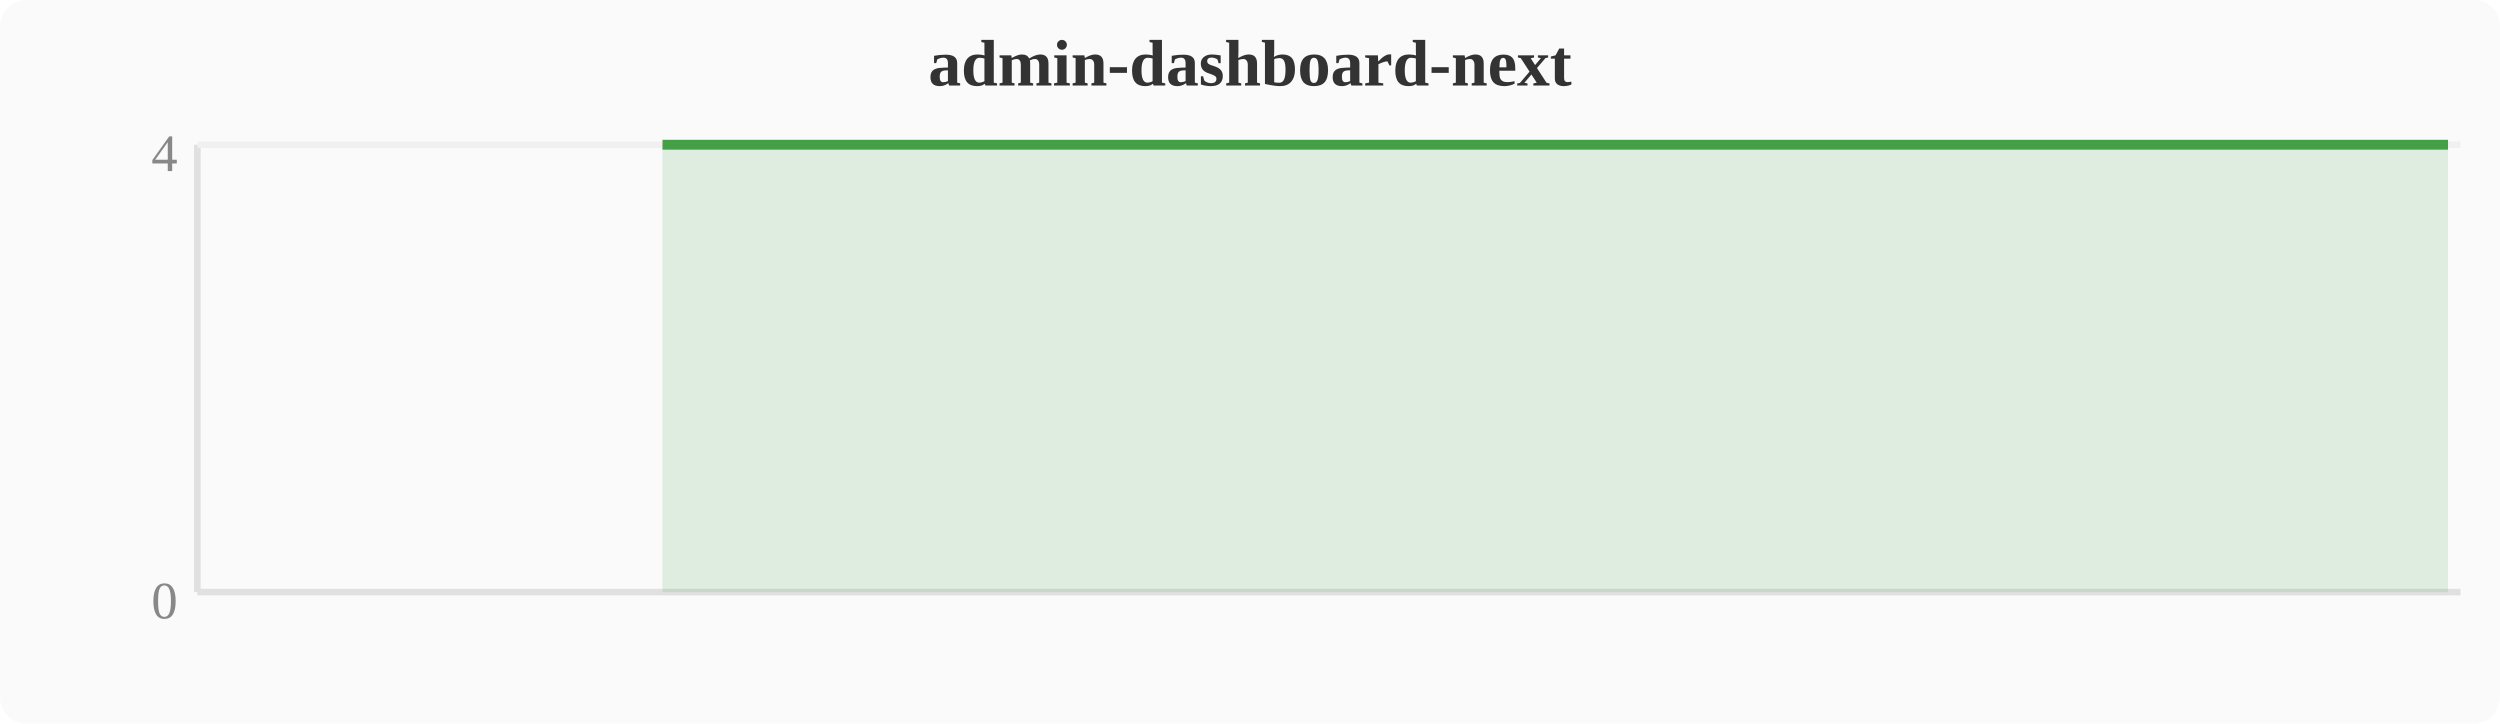
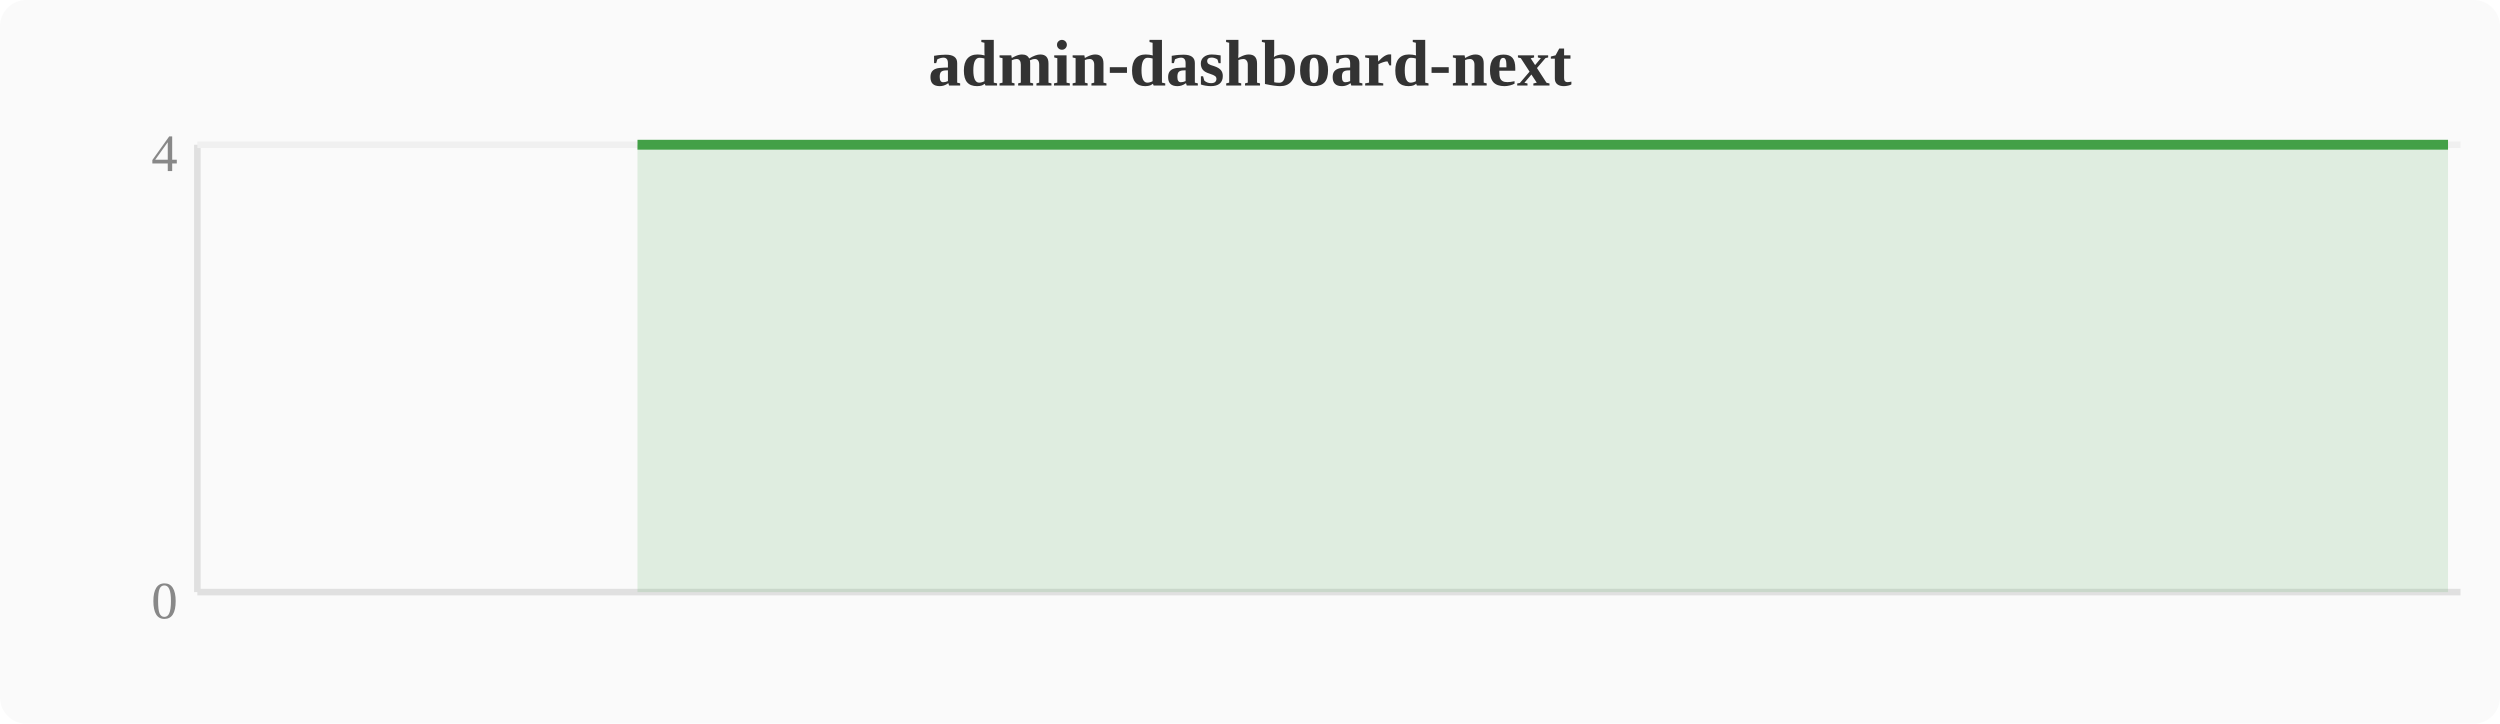
<svg xmlns="http://www.w3.org/2000/svg" width="380" height="110" viewBox="0 0 380 110">
  <rect width="380" height="110" fill="#fafafa" rx="4" />
  <text x="190" y="13" text-anchor="middle" font-size="10" font-weight="bold" fill="#333">admin-dashboard-next</text>
  <line x1="30" y1="22" x2="30" y2="90" stroke="#e0e0e0" stroke-width="1" />
  <line x1="30" y1="90" x2="374" y2="90" stroke="#e0e0e0" stroke-width="1" />
  <line x1="30" y1="22" x2="374" y2="22" stroke="#f0f0f0" stroke-width="1" />
  <text x="27" y="94" text-anchor="end" font-size="8" fill="#888">0</text>
  <text x="27" y="26" text-anchor="end" font-size="8" fill="#888">4</text>
-   <polygon points="100.7,22.0 104.5,22.0 108.4,22.0 112.2,22.0 116.0,22.0 119.8,22.0 123.6,22.0 127.5,22.0 131.3,22.0 135.1,22.0 138.9,22.0 142.8,22.0 146.6,22.0 150.4,22.0 154.2,22.0 158.0,22.0 161.9,22.0 165.7,22.0 169.5,22.0 173.3,22.0 177.2,22.0 181.0,22.0 184.8,22.0 188.6,22.0 192.4,22.0 196.3,22.0 200.1,22.0 203.9,22.0 207.7,22.0 211.6,22.0 215.4,22.0 219.2,22.0 223.0,22.0 226.8,22.0 230.7,22.0 234.5,22.0 238.3,22.0 242.1,22.0 246.0,22.0 249.8,22.0 253.6,22.0 257.4,22.0 261.2,22.0 265.1,22.0 268.9,22.0 272.7,22.0 276.5,22.0 280.4,22.0 284.2,22.0 288.0,22.0 291.8,22.0 295.6,22.0 299.5,22.0 303.3,22.0 307.1,22.0 310.9,22.0 314.8,22.0 318.6,22.0 322.4,22.0 326.2,22.0 330.0,22.0 333.9,22.0 337.7,22.0 341.5,22.0 345.3,22.0 349.2,22.0 353.0,22.0 356.8,22.0 360.6,22.0 364.4,22.0 368.3,22.0 372.1,22.0 372.1,90 100.7,90" fill="#43a047" opacity="0.15" />
-   <polyline points="100.7,22.0 104.5,22.0 108.4,22.0 112.2,22.0 116.0,22.0 119.8,22.0 123.6,22.0 127.5,22.0 131.3,22.0 135.1,22.0 138.9,22.0 142.8,22.0 146.6,22.0 150.4,22.0 154.2,22.0 158.0,22.0 161.9,22.0 165.7,22.0 169.5,22.0 173.3,22.0 177.2,22.0 181.0,22.0 184.8,22.0 188.6,22.0 192.4,22.0 196.3,22.0 200.1,22.0 203.9,22.0 207.7,22.0 211.6,22.0 215.4,22.0 219.2,22.0 223.0,22.0 226.8,22.0 230.7,22.0 234.5,22.0 238.3,22.0 242.1,22.0 246.0,22.0 249.8,22.0 253.6,22.0 257.4,22.0 261.2,22.0 265.1,22.0 268.9,22.0 272.7,22.0 276.5,22.0 280.4,22.0 284.2,22.0 288.0,22.0 291.8,22.0 295.6,22.0 299.5,22.0 303.3,22.0 307.1,22.0 310.9,22.0 314.8,22.0 318.6,22.0 322.4,22.0 326.2,22.0 330.0,22.0 333.9,22.0 337.7,22.0 341.5,22.0 345.3,22.0 349.2,22.0 353.0,22.0 356.8,22.0 360.6,22.0 364.4,22.0 368.3,22.0 372.1,22.0" fill="none" stroke="#43a047" stroke-width="1.5" stroke-linejoin="round" />
+   <polygon points="96.9,22.0 100.7,22.0 104.5,22.0 108.4,22.0 112.2,22.0 116.0,22.0 119.8,22.0 123.6,22.0 127.5,22.0 131.3,22.0 135.1,22.0 138.9,22.0 142.8,22.0 146.6,22.0 150.4,22.0 154.2,22.0 158.0,22.0 161.9,22.0 165.7,22.0 169.5,22.0 173.3,22.0 177.2,22.0 181.0,22.0 184.8,22.0 188.6,22.0 192.4,22.0 196.3,22.0 200.1,22.0 203.9,22.0 207.7,22.0 211.6,22.0 215.4,22.0 219.2,22.0 223.0,22.0 226.8,22.0 230.7,22.0 234.5,22.0 238.3,22.0 242.1,22.0 246.0,22.0 249.8,22.0 253.6,22.0 257.4,22.0 261.2,22.0 265.1,22.0 268.9,22.0 272.7,22.0 276.5,22.0 280.4,22.0 284.2,22.0 288.0,22.0 291.8,22.0 295.6,22.0 299.5,22.0 303.3,22.0 307.1,22.0 310.9,22.0 314.8,22.0 318.6,22.0 322.4,22.0 326.2,22.0 330.0,22.0 333.9,22.0 337.7,22.0 341.5,22.0 345.3,22.0 349.2,22.0 353.0,22.0 356.8,22.0 360.6,22.0 364.4,22.0 368.3,22.0 372.1,22.0 372.1,90 96.9,90" fill="#43a047" opacity="0.15" />
+   <polyline points="96.9,22.0 100.7,22.0 104.5,22.0 108.4,22.0 112.2,22.0 116.0,22.0 119.8,22.0 123.6,22.0 127.5,22.0 131.3,22.0 135.1,22.0 138.9,22.0 142.8,22.0 146.6,22.0 150.4,22.0 154.2,22.0 158.0,22.0 161.9,22.0 165.7,22.0 169.5,22.0 173.3,22.0 177.2,22.0 181.0,22.0 184.8,22.0 188.6,22.0 192.4,22.0 196.3,22.0 200.1,22.0 203.9,22.0 207.7,22.0 211.6,22.0 215.4,22.0 219.2,22.0 223.0,22.0 226.8,22.0 230.7,22.0 234.5,22.0 238.3,22.0 242.1,22.0 246.0,22.0 249.8,22.0 253.6,22.0 257.4,22.0 261.2,22.0 265.1,22.0 268.9,22.0 272.7,22.0 276.5,22.0 280.4,22.0 284.2,22.0 288.0,22.0 291.8,22.0 295.6,22.0 299.5,22.0 303.3,22.0 307.1,22.0 310.9,22.0 314.8,22.0 318.6,22.0 322.4,22.0 326.2,22.0 330.0,22.0 333.9,22.0 337.7,22.0 341.5,22.0 345.3,22.0 349.2,22.0 353.0,22.0 356.8,22.0 360.6,22.0 364.4,22.0 368.3,22.0 372.1,22.0" fill="none" stroke="#43a047" stroke-width="1.5" stroke-linejoin="round" />
</svg>
